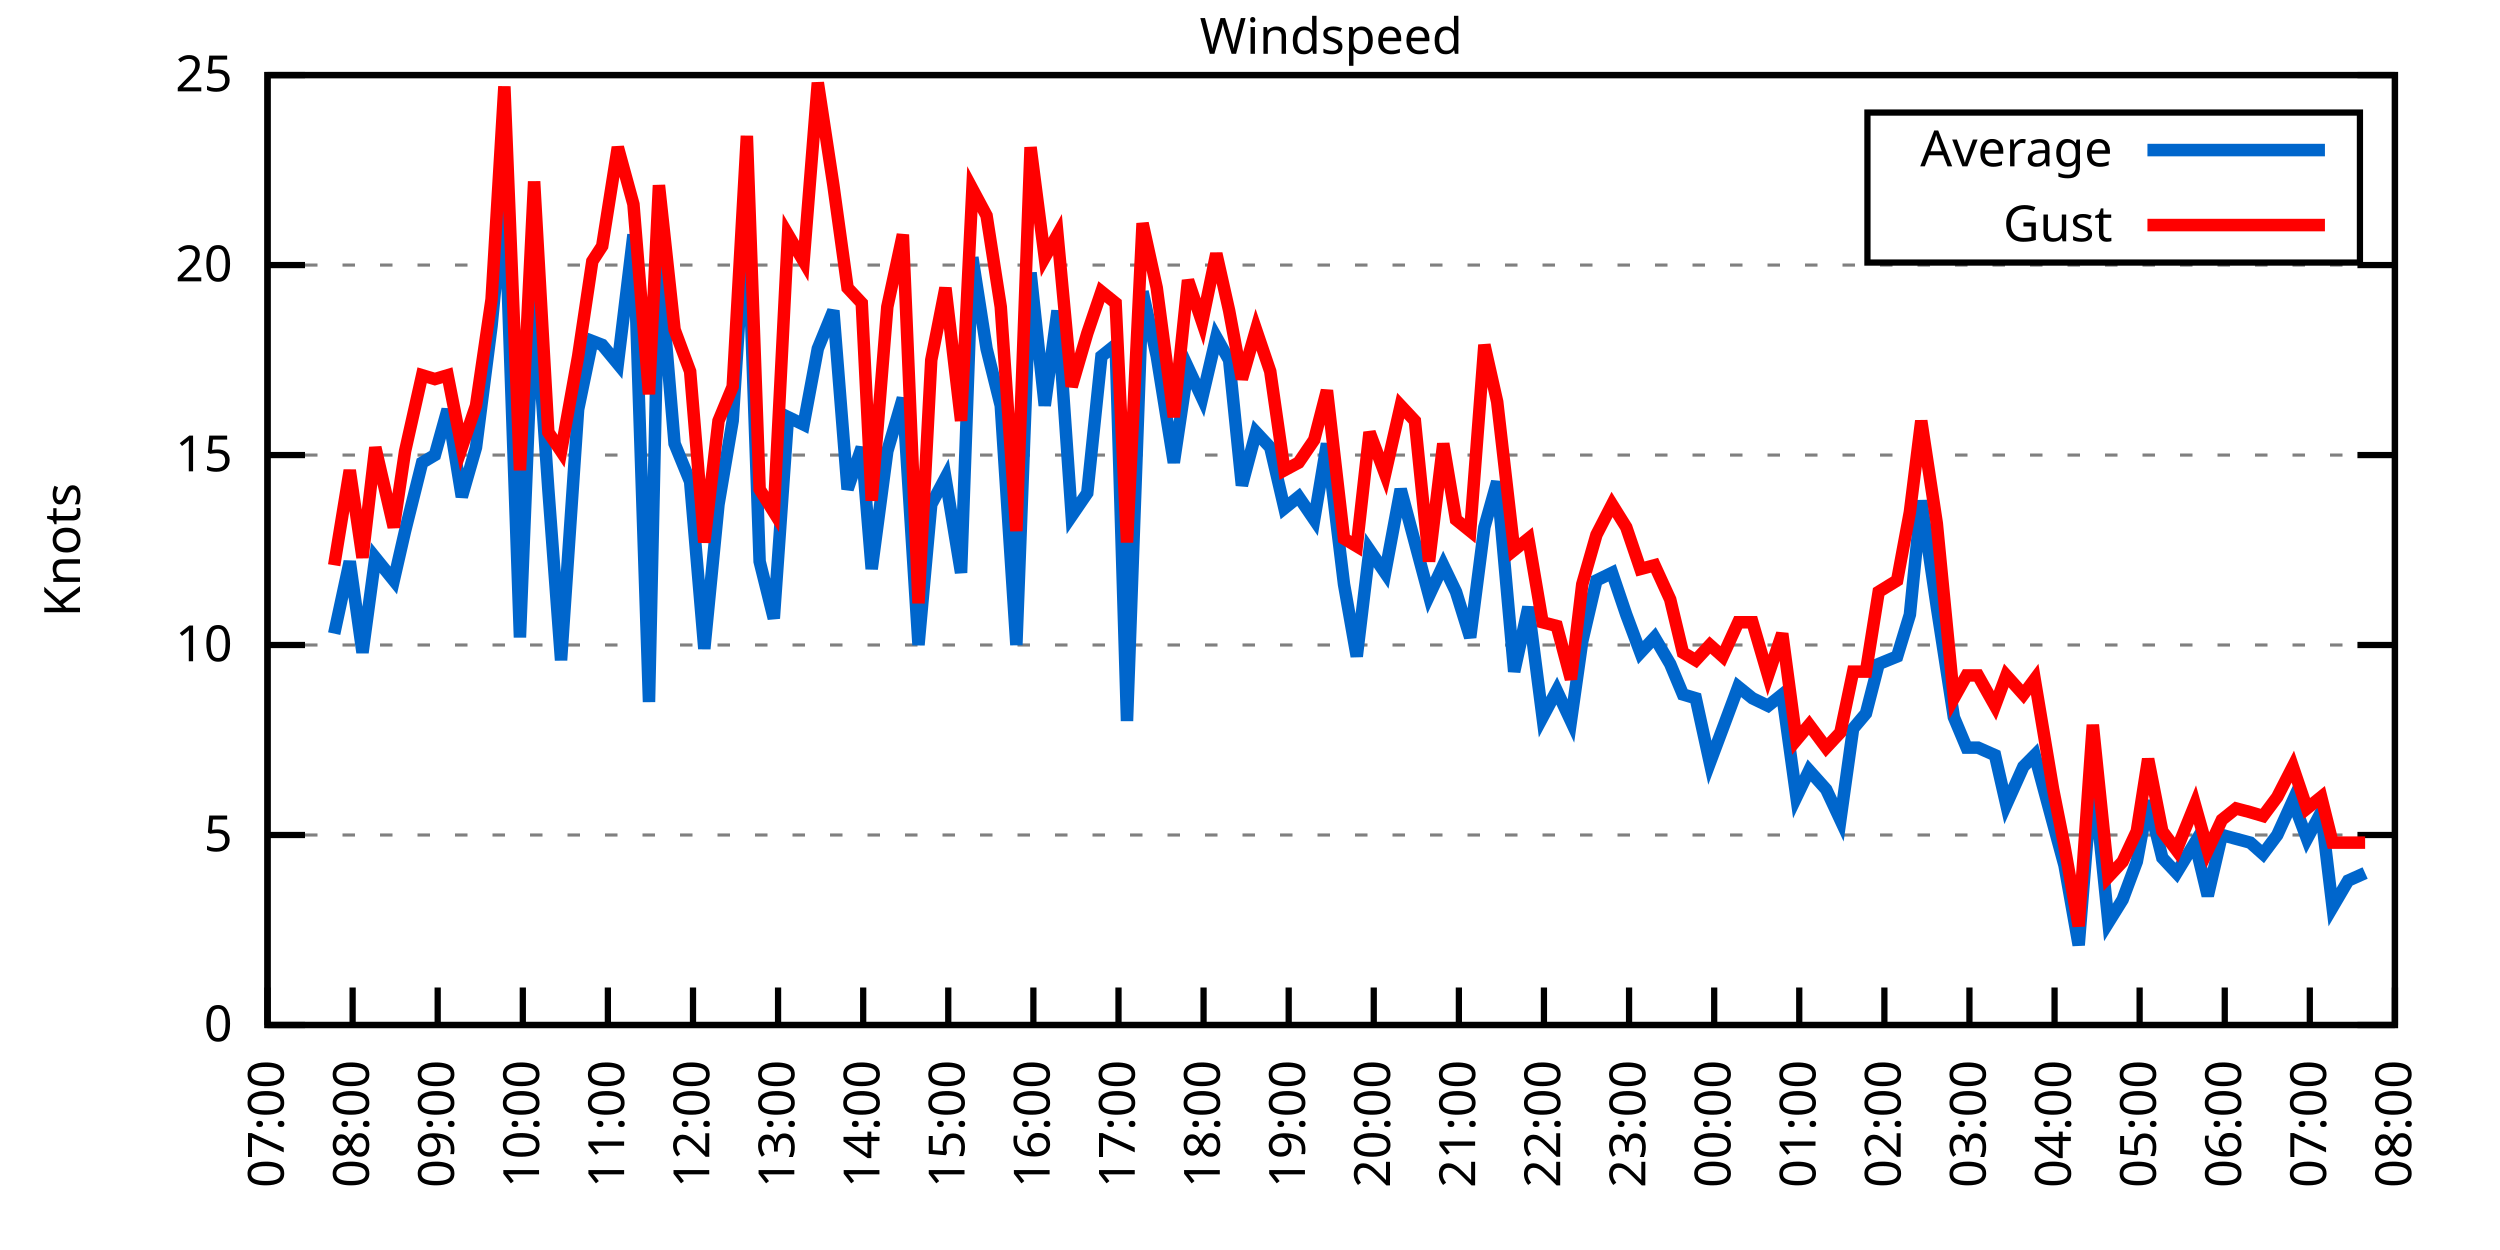
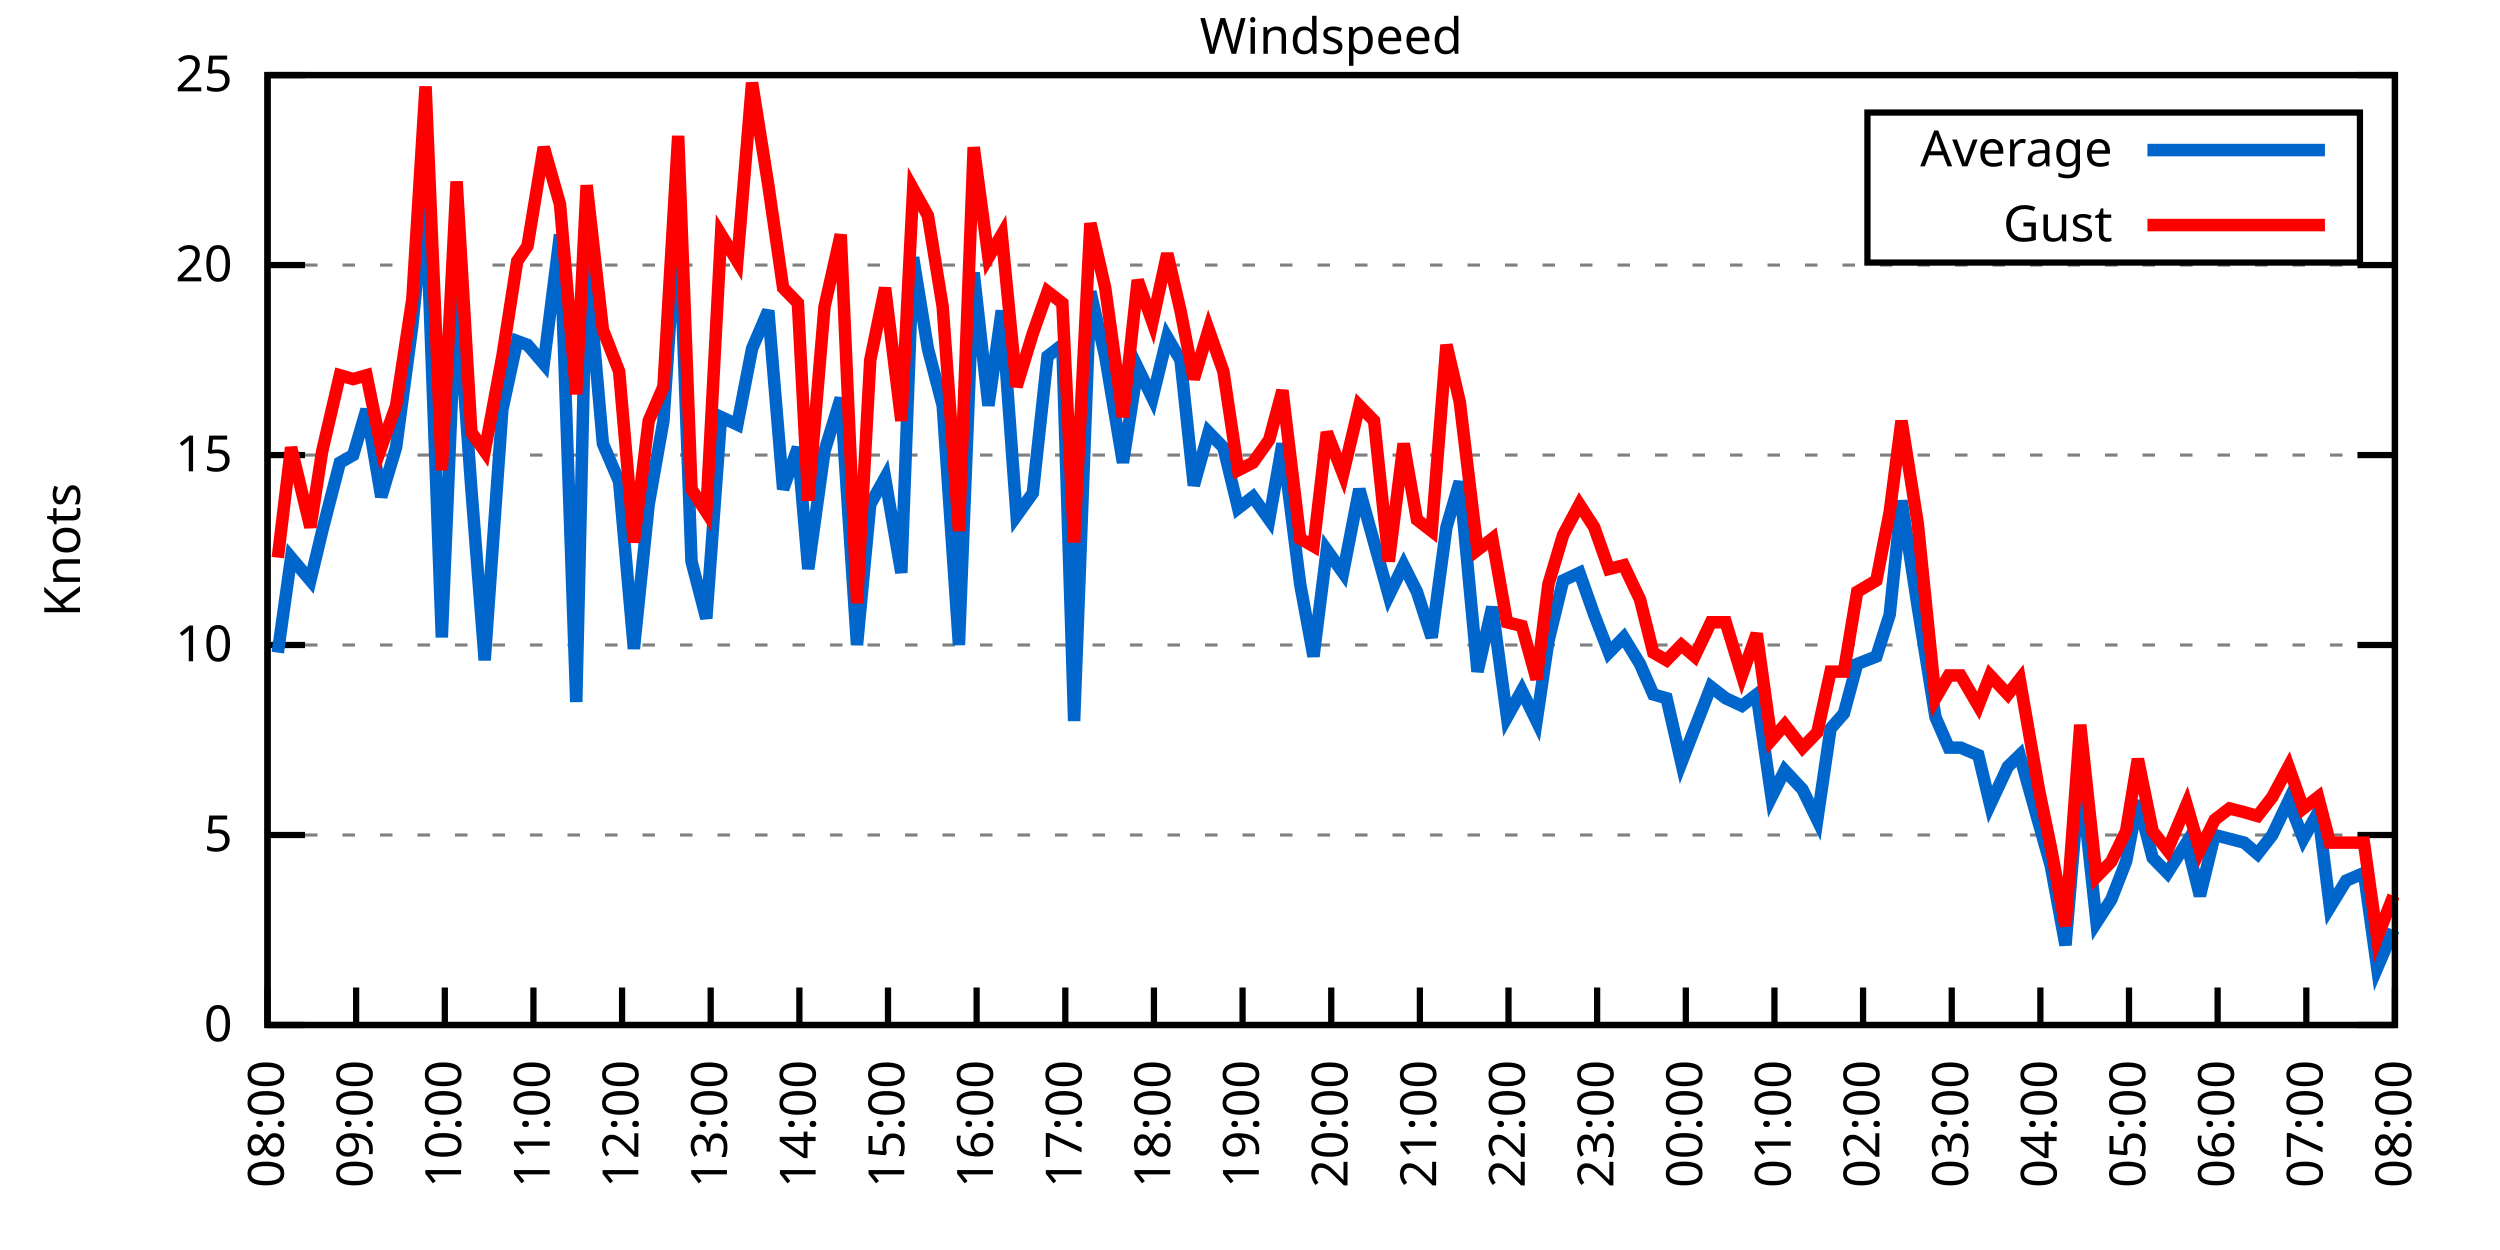
<svg xmlns="http://www.w3.org/2000/svg" xmlns:xlink="http://www.w3.org/1999/xlink" width="400" height="200" viewBox="0 0 400 200">
  <g id="gnuplot_canvas">
    <rect x="0" y="0" width="400" height="200" fill="none" />
    <defs>
      <circle id="gpDot" r="0.5" stroke-width="0.5" stroke="currentColor" />
      <path id="gpPt0" stroke-width="0.333" stroke="currentColor" d="M-1,0 h2 M0,-1 v2" />
      <path id="gpPt1" stroke-width="0.333" stroke="currentColor" d="M-1,-1 L1,1 M1,-1 L-1,1" />
      <path id="gpPt2" stroke-width="0.333" stroke="currentColor" d="M-1,0 L1,0 M0,-1 L0,1 M-1,-1 L1,1 M-1,1 L1,-1" />
      <rect id="gpPt3" stroke-width="0.333" stroke="currentColor" x="-1" y="-1" width="2" height="2" />
      <rect id="gpPt4" stroke-width="0.333" stroke="currentColor" fill="currentColor" x="-1" y="-1" width="2" height="2" />
      <circle id="gpPt5" stroke-width="0.333" stroke="currentColor" cx="0" cy="0" r="1" />
      <use xlink:href="#gpPt5" id="gpPt6" fill="currentColor" stroke="none" />
      <path id="gpPt7" stroke-width="0.333" stroke="currentColor" d="M0,-1.33 L-1.33,0.67 L1.33,0.67 z" />
      <use xlink:href="#gpPt7" id="gpPt8" fill="currentColor" stroke="none" />
      <use xlink:href="#gpPt7" id="gpPt9" stroke="currentColor" transform="rotate(180)" />
      <use xlink:href="#gpPt9" id="gpPt10" fill="currentColor" stroke="none" />
      <use xlink:href="#gpPt3" id="gpPt11" stroke="currentColor" transform="rotate(45)" />
      <use xlink:href="#gpPt11" id="gpPt12" fill="currentColor" stroke="none" />
      <path id="gpPt13" stroke-width="0.333" stroke="currentColor" d="M0,1.330 L1.265,0.411 L0.782,-1.067 L-0.782,-1.076 L-1.265,0.411 z" />
      <use xlink:href="#gpPt13" id="gpPt14" fill="currentColor" stroke="none" />
      <filter id="textbox" filterUnits="objectBoundingBox" x="0" y="0" height="1" width="1">
        <feFlood flood-color="white" flood-opacity="1" result="bgnd" />
        <feComposite in="SourceGraphic" in2="bgnd" operator="atop" />
      </filter>
      <filter id="greybox" filterUnits="objectBoundingBox" x="0" y="0" height="1" width="1">
        <feFlood flood-color="lightgrey" flood-opacity="1" result="grey" />
        <feComposite in="SourceGraphic" in2="grey" operator="atop" />
      </filter>
    </defs>
    <g fill="none" color="white" stroke="currentColor" stroke-width="1.00" stroke-linecap="butt" stroke-linejoin="miter">
</g>
    <g fill="none" color="black" stroke="currentColor" stroke-width="1.00" stroke-linecap="butt" stroke-linejoin="miter">
      <g stroke="none" shape-rendering="crispEdges">
        <polygon fill="rgb(255, 255, 255)" points="42.80,164.00 383.18,164.00 383.18,12.02 42.80,12.02 " />
      </g>
    </g>
    <g fill="none" color="black" stroke="currentColor" stroke-width="1.00" stroke-linecap="butt" stroke-linejoin="miter">
</g>
    <g fill="none" color="black" stroke="black" stroke-width="0.50" stroke-linecap="butt" stroke-linejoin="miter">
</g>
    <g fill="none" color="gray" stroke="currentColor" stroke-width="0.50" stroke-linecap="butt" stroke-linejoin="miter">
      <path stroke="gray" stroke-dasharray="2,4" class="gridline" d="M42.80,164.00 L383.19,164.00  " />
    </g>
    <g fill="none" color="gray" stroke="gray" stroke-width="1.00" stroke-linecap="butt" stroke-linejoin="miter">
</g>
    <g fill="none" color="black" stroke="currentColor" stroke-width="1.00" stroke-linecap="butt" stroke-linejoin="miter">
      <path stroke="black" d="M42.80,164.00 L48.80,164.00 M383.19,164.00 L377.19,164.00  " />
      <g transform="translate(37.20,166.60)" stroke="none" fill="black" font-family="Sans" font-size="8.00" text-anchor="end">
        <text>
          <tspan font-family="Sans"> 0</tspan>
        </text>
      </g>
    </g>
    <g fill="none" color="black" stroke="currentColor" stroke-width="1.00" stroke-linecap="butt" stroke-linejoin="miter">
</g>
    <g fill="none" color="black" stroke="black" stroke-width="0.50" stroke-linecap="butt" stroke-linejoin="miter">
</g>
    <g fill="none" color="gray" stroke="currentColor" stroke-width="0.50" stroke-linecap="butt" stroke-linejoin="miter">
      <path stroke="gray" stroke-dasharray="2,4" class="gridline" d="M42.80,133.60 L383.19,133.60  " />
    </g>
    <g fill="none" color="gray" stroke="gray" stroke-width="1.00" stroke-linecap="butt" stroke-linejoin="miter">
</g>
    <g fill="none" color="black" stroke="currentColor" stroke-width="1.00" stroke-linecap="butt" stroke-linejoin="miter">
      <path stroke="black" d="M42.80,133.60 L48.80,133.60 M383.19,133.60 L377.19,133.60  " />
      <g transform="translate(37.20,136.20)" stroke="none" fill="black" font-family="Sans" font-size="8.00" text-anchor="end">
        <text>
          <tspan font-family="Sans"> 5</tspan>
        </text>
      </g>
    </g>
    <g fill="none" color="black" stroke="currentColor" stroke-width="1.00" stroke-linecap="butt" stroke-linejoin="miter">
</g>
    <g fill="none" color="black" stroke="black" stroke-width="0.50" stroke-linecap="butt" stroke-linejoin="miter">
</g>
    <g fill="none" color="gray" stroke="currentColor" stroke-width="0.50" stroke-linecap="butt" stroke-linejoin="miter">
      <path stroke="gray" stroke-dasharray="2,4" class="gridline" d="M42.80,103.20 L383.19,103.20  " />
    </g>
    <g fill="none" color="gray" stroke="gray" stroke-width="1.00" stroke-linecap="butt" stroke-linejoin="miter">
</g>
    <g fill="none" color="black" stroke="currentColor" stroke-width="1.00" stroke-linecap="butt" stroke-linejoin="miter">
      <path stroke="black" d="M42.80,103.20 L48.80,103.20 M383.19,103.20 L377.19,103.20  " />
      <g transform="translate(37.20,105.80)" stroke="none" fill="black" font-family="Sans" font-size="8.00" text-anchor="end">
        <text>
          <tspan font-family="Sans"> 10</tspan>
        </text>
      </g>
    </g>
    <g fill="none" color="black" stroke="currentColor" stroke-width="1.00" stroke-linecap="butt" stroke-linejoin="miter">
</g>
    <g fill="none" color="black" stroke="black" stroke-width="0.50" stroke-linecap="butt" stroke-linejoin="miter">
</g>
    <g fill="none" color="gray" stroke="currentColor" stroke-width="0.50" stroke-linecap="butt" stroke-linejoin="miter">
      <path stroke="gray" stroke-dasharray="2,4" class="gridline" d="M42.80,72.81 L383.19,72.81  " />
    </g>
    <g fill="none" color="gray" stroke="gray" stroke-width="1.00" stroke-linecap="butt" stroke-linejoin="miter">
</g>
    <g fill="none" color="black" stroke="currentColor" stroke-width="1.00" stroke-linecap="butt" stroke-linejoin="miter">
      <path stroke="black" d="M42.80,72.81 L48.80,72.81 M383.19,72.81 L377.19,72.81  " />
      <g transform="translate(37.20,75.41)" stroke="none" fill="black" font-family="Sans" font-size="8.00" text-anchor="end">
        <text>
          <tspan font-family="Sans"> 15</tspan>
        </text>
      </g>
    </g>
    <g fill="none" color="black" stroke="currentColor" stroke-width="1.00" stroke-linecap="butt" stroke-linejoin="miter">
</g>
    <g fill="none" color="black" stroke="black" stroke-width="0.50" stroke-linecap="butt" stroke-linejoin="miter">
</g>
    <g fill="none" color="gray" stroke="currentColor" stroke-width="0.50" stroke-linecap="butt" stroke-linejoin="miter">
      <path stroke="gray" stroke-dasharray="2,4" class="gridline" d="M42.80,42.41 L383.19,42.41  " />
    </g>
    <g fill="none" color="gray" stroke="gray" stroke-width="1.00" stroke-linecap="butt" stroke-linejoin="miter">
</g>
    <g fill="none" color="black" stroke="currentColor" stroke-width="1.00" stroke-linecap="butt" stroke-linejoin="miter">
      <path stroke="black" d="M42.80,42.41 L48.80,42.41 M383.19,42.41 L377.19,42.41  " />
      <g transform="translate(37.20,45.01)" stroke="none" fill="black" font-family="Sans" font-size="8.00" text-anchor="end">
        <text>
          <tspan font-family="Sans"> 20</tspan>
        </text>
      </g>
    </g>
    <g fill="none" color="black" stroke="currentColor" stroke-width="1.00" stroke-linecap="butt" stroke-linejoin="miter">
</g>
    <g fill="none" color="black" stroke="black" stroke-width="0.50" stroke-linecap="butt" stroke-linejoin="miter">
</g>
    <g fill="none" color="gray" stroke="currentColor" stroke-width="0.50" stroke-linecap="butt" stroke-linejoin="miter">
      <path stroke="gray" stroke-dasharray="2,4" class="gridline" d="M42.80,12.01 L383.19,12.01  " />
    </g>
    <g fill="none" color="gray" stroke="gray" stroke-width="1.00" stroke-linecap="butt" stroke-linejoin="miter">
</g>
    <g fill="none" color="black" stroke="currentColor" stroke-width="1.00" stroke-linecap="butt" stroke-linejoin="miter">
      <path stroke="black" d="M42.80,12.01 L48.80,12.01 M383.19,12.01 L377.19,12.01  " />
      <g transform="translate(37.20,14.61)" stroke="none" fill="black" font-family="Sans" font-size="8.00" text-anchor="end">
        <text>
          <tspan font-family="Sans"> 25</tspan>
        </text>
      </g>
    </g>
    <g fill="none" color="black" stroke="currentColor" stroke-width="1.00" stroke-linecap="butt" stroke-linejoin="miter">
      <path stroke="black" d="M42.80,164.00 L42.80,158.00  " />
      <g transform="translate(45.40,169.60) rotate(270.00)" stroke="none" fill="black" font-family="Sans" font-size="8.00" text-anchor="end">
        <text>
-           <tspan font-family="Sans">07:00</tspan>
-         </text>
-       </g>
-     </g>
-     <g fill="none" color="black" stroke="currentColor" stroke-width="1.00" stroke-linecap="butt" stroke-linejoin="miter">
-       <path stroke="black" d="M56.42,164.00 L56.42,158.00  " />
-       <g transform="translate(59.02,169.60) rotate(270.00)" stroke="none" fill="black" font-family="Sans" font-size="8.00" text-anchor="end">
-         <text>
          <tspan font-family="Sans">08:00</tspan>
        </text>
      </g>
    </g>
    <g fill="none" color="black" stroke="currentColor" stroke-width="1.00" stroke-linecap="butt" stroke-linejoin="miter">
-       <path stroke="black" d="M70.03,164.00 L70.03,158.00  " />
-       <g transform="translate(72.63,169.60) rotate(270.00)" stroke="none" fill="black" font-family="Sans" font-size="8.00" text-anchor="end">
+       <path stroke="black" d="M56.98,164.00 L56.98,158.00  " />
+       <g transform="translate(59.58,169.60) rotate(270.00)" stroke="none" fill="black" font-family="Sans" font-size="8.00" text-anchor="end">
        <text>
          <tspan font-family="Sans">09:00</tspan>
        </text>
      </g>
    </g>
    <g fill="none" color="black" stroke="currentColor" stroke-width="1.00" stroke-linecap="butt" stroke-linejoin="miter">
-       <path stroke="black" d="M83.65,164.00 L83.65,158.00  " />
-       <g transform="translate(86.25,169.60) rotate(270.00)" stroke="none" fill="black" font-family="Sans" font-size="8.00" text-anchor="end">
+       <path stroke="black" d="M71.17,164.00 L71.17,158.00  " />
+       <g transform="translate(73.77,169.60) rotate(270.00)" stroke="none" fill="black" font-family="Sans" font-size="8.00" text-anchor="end">
        <text>
          <tspan font-family="Sans">10:00</tspan>
        </text>
      </g>
    </g>
    <g fill="none" color="black" stroke="currentColor" stroke-width="1.00" stroke-linecap="butt" stroke-linejoin="miter">
-       <path stroke="black" d="M97.26,164.00 L97.26,158.00  " />
-       <g transform="translate(99.86,169.60) rotate(270.00)" stroke="none" fill="black" font-family="Sans" font-size="8.00" text-anchor="end">
+       <path stroke="black" d="M85.35,164.00 L85.35,158.00  " />
+       <g transform="translate(87.95,169.60) rotate(270.00)" stroke="none" fill="black" font-family="Sans" font-size="8.00" text-anchor="end">
        <text>
          <tspan font-family="Sans">11:00</tspan>
        </text>
      </g>
    </g>
    <g fill="none" color="black" stroke="currentColor" stroke-width="1.00" stroke-linecap="butt" stroke-linejoin="miter">
-       <path stroke="black" d="M110.88,164.00 L110.88,158.00  " />
-       <g transform="translate(113.48,169.60) rotate(270.00)" stroke="none" fill="black" font-family="Sans" font-size="8.00" text-anchor="end">
+       <path stroke="black" d="M99.53,164.00 L99.53,158.00  " />
+       <g transform="translate(102.13,169.60) rotate(270.00)" stroke="none" fill="black" font-family="Sans" font-size="8.00" text-anchor="end">
        <text>
          <tspan font-family="Sans">12:00</tspan>
        </text>
      </g>
    </g>
    <g fill="none" color="black" stroke="currentColor" stroke-width="1.00" stroke-linecap="butt" stroke-linejoin="miter">
-       <path stroke="black" d="M124.49,164.00 L124.49,158.00  " />
-       <g transform="translate(127.09,169.60) rotate(270.00)" stroke="none" fill="black" font-family="Sans" font-size="8.00" text-anchor="end">
+       <path stroke="black" d="M113.71,164.00 L113.71,158.00  " />
+       <g transform="translate(116.31,169.60) rotate(270.00)" stroke="none" fill="black" font-family="Sans" font-size="8.00" text-anchor="end">
        <text>
          <tspan font-family="Sans">13:00</tspan>
        </text>
      </g>
    </g>
    <g fill="none" color="black" stroke="currentColor" stroke-width="1.00" stroke-linecap="butt" stroke-linejoin="miter">
-       <path stroke="black" d="M138.11,164.00 L138.11,158.00  " />
-       <g transform="translate(140.71,169.60) rotate(270.00)" stroke="none" fill="black" font-family="Sans" font-size="8.00" text-anchor="end">
+       <path stroke="black" d="M127.90,164.00 L127.90,158.00  " />
+       <g transform="translate(130.50,169.60) rotate(270.00)" stroke="none" fill="black" font-family="Sans" font-size="8.00" text-anchor="end">
        <text>
          <tspan font-family="Sans">14:00</tspan>
        </text>
      </g>
    </g>
    <g fill="none" color="black" stroke="currentColor" stroke-width="1.00" stroke-linecap="butt" stroke-linejoin="miter">
-       <path stroke="black" d="M151.72,164.00 L151.72,158.00  " />
-       <g transform="translate(154.32,169.60) rotate(270.00)" stroke="none" fill="black" font-family="Sans" font-size="8.00" text-anchor="end">
+       <path stroke="black" d="M142.08,164.00 L142.08,158.00  " />
+       <g transform="translate(144.68,169.60) rotate(270.00)" stroke="none" fill="black" font-family="Sans" font-size="8.00" text-anchor="end">
        <text>
          <tspan font-family="Sans">15:00</tspan>
        </text>
      </g>
    </g>
    <g fill="none" color="black" stroke="currentColor" stroke-width="1.00" stroke-linecap="butt" stroke-linejoin="miter">
-       <path stroke="black" d="M165.34,164.00 L165.34,158.00  " />
-       <g transform="translate(167.94,169.60) rotate(270.00)" stroke="none" fill="black" font-family="Sans" font-size="8.00" text-anchor="end">
+       <path stroke="black" d="M156.26,164.00 L156.26,158.00  " />
+       <g transform="translate(158.86,169.60) rotate(270.00)" stroke="none" fill="black" font-family="Sans" font-size="8.00" text-anchor="end">
        <text>
          <tspan font-family="Sans">16:00</tspan>
        </text>
      </g>
    </g>
    <g fill="none" color="black" stroke="currentColor" stroke-width="1.00" stroke-linecap="butt" stroke-linejoin="miter">
-       <path stroke="black" d="M178.96,164.00 L178.96,158.00  " />
-       <g transform="translate(181.56,169.60) rotate(270.00)" stroke="none" fill="black" font-family="Sans" font-size="8.00" text-anchor="end">
+       <path stroke="black" d="M170.45,164.00 L170.45,158.00  " />
+       <g transform="translate(173.05,169.60) rotate(270.00)" stroke="none" fill="black" font-family="Sans" font-size="8.00" text-anchor="end">
        <text>
          <tspan font-family="Sans">17:00</tspan>
        </text>
      </g>
    </g>
    <g fill="none" color="black" stroke="currentColor" stroke-width="1.00" stroke-linecap="butt" stroke-linejoin="miter">
-       <path stroke="black" d="M192.57,164.00 L192.57,158.00  " />
-       <g transform="translate(195.17,169.60) rotate(270.00)" stroke="none" fill="black" font-family="Sans" font-size="8.00" text-anchor="end">
+       <path stroke="black" d="M184.63,164.00 L184.63,158.00  " />
+       <g transform="translate(187.23,169.60) rotate(270.00)" stroke="none" fill="black" font-family="Sans" font-size="8.00" text-anchor="end">
        <text>
          <tspan font-family="Sans">18:00</tspan>
        </text>
      </g>
    </g>
    <g fill="none" color="black" stroke="currentColor" stroke-width="1.00" stroke-linecap="butt" stroke-linejoin="miter">
-       <path stroke="black" d="M206.19,164.00 L206.19,158.00  " />
-       <g transform="translate(208.79,169.60) rotate(270.00)" stroke="none" fill="black" font-family="Sans" font-size="8.00" text-anchor="end">
+       <path stroke="black" d="M198.81,164.00 L198.81,158.00  " />
+       <g transform="translate(201.41,169.60) rotate(270.00)" stroke="none" fill="black" font-family="Sans" font-size="8.00" text-anchor="end">
        <text>
          <tspan font-family="Sans">19:00</tspan>
        </text>
      </g>
    </g>
    <g fill="none" color="black" stroke="currentColor" stroke-width="1.00" stroke-linecap="butt" stroke-linejoin="miter">
-       <path stroke="black" d="M219.80,164.00 L219.80,158.00  " />
-       <g transform="translate(222.40,169.60) rotate(270.00)" stroke="none" fill="black" font-family="Sans" font-size="8.00" text-anchor="end">
+       <path stroke="black" d="M213.00,164.00 L213.00,158.00  " />
+       <g transform="translate(215.60,169.60) rotate(270.00)" stroke="none" fill="black" font-family="Sans" font-size="8.00" text-anchor="end">
        <text>
          <tspan font-family="Sans">20:00</tspan>
        </text>
      </g>
    </g>
    <g fill="none" color="black" stroke="currentColor" stroke-width="1.00" stroke-linecap="butt" stroke-linejoin="miter">
-       <path stroke="black" d="M233.42,164.00 L233.42,158.00  " />
-       <g transform="translate(236.02,169.60) rotate(270.00)" stroke="none" fill="black" font-family="Sans" font-size="8.00" text-anchor="end">
+       <path stroke="black" d="M227.18,164.00 L227.18,158.00  " />
+       <g transform="translate(229.78,169.60) rotate(270.00)" stroke="none" fill="black" font-family="Sans" font-size="8.00" text-anchor="end">
        <text>
          <tspan font-family="Sans">21:00</tspan>
        </text>
      </g>
    </g>
    <g fill="none" color="black" stroke="currentColor" stroke-width="1.00" stroke-linecap="butt" stroke-linejoin="miter">
-       <path stroke="black" d="M247.03,164.00 L247.03,158.00  " />
-       <g transform="translate(249.63,169.60) rotate(270.00)" stroke="none" fill="black" font-family="Sans" font-size="8.00" text-anchor="end">
+       <path stroke="black" d="M241.36,164.00 L241.36,158.00  " />
+       <g transform="translate(243.96,169.60) rotate(270.00)" stroke="none" fill="black" font-family="Sans" font-size="8.00" text-anchor="end">
        <text>
          <tspan font-family="Sans">22:00</tspan>
        </text>
      </g>
    </g>
    <g fill="none" color="black" stroke="currentColor" stroke-width="1.00" stroke-linecap="butt" stroke-linejoin="miter">
-       <path stroke="black" d="M260.65,164.00 L260.65,158.00  " />
-       <g transform="translate(263.25,169.60) rotate(270.00)" stroke="none" fill="black" font-family="Sans" font-size="8.00" text-anchor="end">
+       <path stroke="black" d="M255.54,164.00 L255.54,158.00  " />
+       <g transform="translate(258.14,169.60) rotate(270.00)" stroke="none" fill="black" font-family="Sans" font-size="8.00" text-anchor="end">
        <text>
          <tspan font-family="Sans">23:00</tspan>
        </text>
      </g>
    </g>
    <g fill="none" color="black" stroke="currentColor" stroke-width="1.00" stroke-linecap="butt" stroke-linejoin="miter">
-       <path stroke="black" d="M274.27,164.00 L274.27,158.00  " />
-       <g transform="translate(276.87,169.60) rotate(270.00)" stroke="none" fill="black" font-family="Sans" font-size="8.00" text-anchor="end">
+       <path stroke="black" d="M269.73,164.00 L269.73,158.00  " />
+       <g transform="translate(272.33,169.60) rotate(270.00)" stroke="none" fill="black" font-family="Sans" font-size="8.00" text-anchor="end">
        <text>
          <tspan font-family="Sans">00:00</tspan>
        </text>
      </g>
    </g>
    <g fill="none" color="black" stroke="currentColor" stroke-width="1.00" stroke-linecap="butt" stroke-linejoin="miter">
-       <path stroke="black" d="M287.88,164.00 L287.88,158.00  " />
-       <g transform="translate(290.48,169.60) rotate(270.00)" stroke="none" fill="black" font-family="Sans" font-size="8.00" text-anchor="end">
+       <path stroke="black" d="M283.91,164.00 L283.91,158.00  " />
+       <g transform="translate(286.51,169.60) rotate(270.00)" stroke="none" fill="black" font-family="Sans" font-size="8.00" text-anchor="end">
        <text>
          <tspan font-family="Sans">01:00</tspan>
        </text>
      </g>
    </g>
    <g fill="none" color="black" stroke="currentColor" stroke-width="1.00" stroke-linecap="butt" stroke-linejoin="miter">
-       <path stroke="black" d="M301.50,164.00 L301.50,158.00  " />
-       <g transform="translate(304.10,169.60) rotate(270.00)" stroke="none" fill="black" font-family="Sans" font-size="8.00" text-anchor="end">
+       <path stroke="black" d="M298.09,164.00 L298.09,158.00  " />
+       <g transform="translate(300.69,169.60) rotate(270.00)" stroke="none" fill="black" font-family="Sans" font-size="8.00" text-anchor="end">
        <text>
          <tspan font-family="Sans">02:00</tspan>
        </text>
      </g>
    </g>
    <g fill="none" color="black" stroke="currentColor" stroke-width="1.00" stroke-linecap="butt" stroke-linejoin="miter">
-       <path stroke="black" d="M315.11,164.00 L315.11,158.00  " />
-       <g transform="translate(317.71,169.60) rotate(270.00)" stroke="none" fill="black" font-family="Sans" font-size="8.00" text-anchor="end">
+       <path stroke="black" d="M312.28,164.00 L312.28,158.00  " />
+       <g transform="translate(314.88,169.60) rotate(270.00)" stroke="none" fill="black" font-family="Sans" font-size="8.00" text-anchor="end">
        <text>
          <tspan font-family="Sans">03:00</tspan>
        </text>
      </g>
    </g>
    <g fill="none" color="black" stroke="currentColor" stroke-width="1.00" stroke-linecap="butt" stroke-linejoin="miter">
-       <path stroke="black" d="M328.73,164.00 L328.73,158.00  " />
-       <g transform="translate(331.33,169.60) rotate(270.00)" stroke="none" fill="black" font-family="Sans" font-size="8.00" text-anchor="end">
+       <path stroke="black" d="M326.46,164.00 L326.46,158.00  " />
+       <g transform="translate(329.06,169.60) rotate(270.00)" stroke="none" fill="black" font-family="Sans" font-size="8.00" text-anchor="end">
        <text>
          <tspan font-family="Sans">04:00</tspan>
        </text>
      </g>
    </g>
    <g fill="none" color="black" stroke="currentColor" stroke-width="1.00" stroke-linecap="butt" stroke-linejoin="miter">
-       <path stroke="black" d="M342.34,164.00 L342.34,158.00  " />
-       <g transform="translate(344.94,169.60) rotate(270.00)" stroke="none" fill="black" font-family="Sans" font-size="8.00" text-anchor="end">
+       <path stroke="black" d="M340.64,164.00 L340.64,158.00  " />
+       <g transform="translate(343.24,169.60) rotate(270.00)" stroke="none" fill="black" font-family="Sans" font-size="8.00" text-anchor="end">
        <text>
          <tspan font-family="Sans">05:00</tspan>
        </text>
      </g>
    </g>
    <g fill="none" color="black" stroke="currentColor" stroke-width="1.00" stroke-linecap="butt" stroke-linejoin="miter">
-       <path stroke="black" d="M355.96,164.00 L355.96,158.00  " />
-       <g transform="translate(358.56,169.60) rotate(270.00)" stroke="none" fill="black" font-family="Sans" font-size="8.00" text-anchor="end">
+       <path stroke="black" d="M354.82,164.00 L354.82,158.00  " />
+       <g transform="translate(357.42,169.60) rotate(270.00)" stroke="none" fill="black" font-family="Sans" font-size="8.00" text-anchor="end">
        <text>
          <tspan font-family="Sans">06:00</tspan>
        </text>
      </g>
    </g>
    <g fill="none" color="black" stroke="currentColor" stroke-width="1.00" stroke-linecap="butt" stroke-linejoin="miter">
-       <path stroke="black" d="M369.57,164.00 L369.57,158.00  " />
-       <g transform="translate(372.17,169.60) rotate(270.00)" stroke="none" fill="black" font-family="Sans" font-size="8.00" text-anchor="end">
+       <path stroke="black" d="M369.01,164.00 L369.01,158.00  " />
+       <g transform="translate(371.61,169.60) rotate(270.00)" stroke="none" fill="black" font-family="Sans" font-size="8.00" text-anchor="end">
        <text>
          <tspan font-family="Sans">07:00</tspan>
        </text>
      </g>
    </g>
    <g fill="none" color="black" stroke="currentColor" stroke-width="1.00" stroke-linecap="butt" stroke-linejoin="miter">
      <path stroke="black" d="M383.19,164.00 L383.19,158.00  " />
      <g transform="translate(385.79,169.60) rotate(270.00)" stroke="none" fill="black" font-family="Sans" font-size="8.00" text-anchor="end">
        <text>
          <tspan font-family="Sans">08:00</tspan>
        </text>
      </g>
    </g>
    <g fill="none" color="black" stroke="currentColor" stroke-width="1.00" stroke-linecap="butt" stroke-linejoin="miter">
</g>
    <g fill="none" color="black" stroke="currentColor" stroke-width="1.00" stroke-linecap="butt" stroke-linejoin="miter">
      <path stroke="black" d="M42.80,12.01 L42.80,164.00 L383.19,164.00 L383.19,12.01 L42.80,12.01 Z  " />
    </g>
    <g fill="none" color="black" stroke="currentColor" stroke-width="1.00" stroke-linecap="butt" stroke-linejoin="miter">
</g>
    <g fill="none" color="black" stroke="currentColor" stroke-width="1.00" stroke-linecap="butt" stroke-linejoin="miter">
      <path stroke="black" d="M298.79,42.01 L298.79,18.01 L377.59,18.01 L377.59,42.01 L298.79,42.01 Z  " />
    </g>
    <g id="Windspeed_plot_1">
      <g fill="none" color="white" stroke="black" stroke-width="2.00" stroke-linecap="butt" stroke-linejoin="miter">
</g>
      <g fill="none" color="black" stroke="currentColor" stroke-width="2.00" stroke-linecap="butt" stroke-linejoin="miter">
        <g transform="translate(337.99,26.61)" stroke="none" fill="black" font-family="Sans" font-size="8.00" text-anchor="end">
          <text>
            <tspan font-family="Sans">Average</tspan>
          </text>
        </g>
      </g>
      <g fill="none" color="black" stroke="currentColor" stroke-width="2.00" stroke-linecap="butt" stroke-linejoin="miter">
-         <path stroke="rgb(  0, 102, 204)" d="M343.59,24.01 L371.99,24.01 M53.47,101.38 L55.96,89.83 L58.00,104.42 L60.05,89.22 L63.00,92.87 L64.81,84.97   L67.54,74.02 L69.58,72.81 L71.62,65.51 L73.89,79.49 L76.16,71.59 L78.65,52.14 L80.70,30.86 L83.19,101.99   L85.46,45.45 L87.73,78.28 L89.77,105.64 L92.50,65.51 L94.77,54.57 L96.35,55.18 L98.85,58.21 L101.35,37.54   L103.84,112.32 L105.43,41.19 L107.93,70.98 L110.42,77.06 L112.69,103.81 L114.96,80.71 L117.23,67.33 L119.50,32.07   L121.54,89.83 L123.81,98.95 L126.08,66.73 L128.58,67.94 L130.85,55.78 L133.34,49.70 L135.61,78.28 L137.88,71.59   L139.47,91.04 L141.97,72.20 L144.46,63.69 L146.96,103.20 L149.00,80.71 L151.27,76.45 L153.77,91.65 L155.58,41.19   L157.85,55.78 L160.12,64.90 L162.62,103.20 L164.89,43.62 L167.16,64.90 L169.20,49.70 L171.47,82.53 L173.96,78.89   L176.23,57.00 L178.50,55.18 L180.32,115.36 L182.81,46.66 L185.08,57.00 L187.81,74.02 L190.08,58.82 L192.34,63.69   L194.61,53.96 L196.66,57.61 L198.70,77.67 L200.97,69.16 L203.24,71.59 L205.51,81.32 L207.78,79.49 L210.27,83.14   L212.31,70.98 L215.04,93.48 L217.08,105.03 L219.12,88.00 L221.62,91.65 L224.11,78.28 L226.38,86.79 L228.65,95.30   L230.92,90.44 L232.96,94.69 L235.23,101.99 L237.50,84.36 L239.55,77.06 L242.27,107.46 L244.54,97.12 L246.81,114.76   L249.08,110.50 L251.35,115.36 L253.16,102.60 L255.43,92.87 L257.93,91.65 L260.20,98.34 L262.47,104.42 L264.73,101.99   L267.23,106.24 L269.27,111.11 L271.32,111.72 L273.58,122.05 L275.63,116.58 L278.12,109.89 L280.39,111.72 L282.89,112.93   L285.16,111.11 L287.43,127.52 L289.47,123.27 L292.19,126.31 L294.46,131.17 L296.50,116.58 L298.55,114.15 L300.59,106.24   L303.54,105.03 L305.58,98.34 L307.40,80.10 L309.89,97.12 L312.62,114.76 L314.66,119.62 L316.47,119.62 L319.20,120.83   L321.01,128.74 L323.74,122.66 L325.55,120.83 L328.50,131.78 L330.32,138.47 L332.59,151.23 L334.85,123.27 L337.35,147.59   L339.62,143.94 L341.89,137.86 L343.70,128.13 L345.97,137.25 L348.24,139.68 L351.19,134.82 L353.24,143.33 L355.50,133.60   L357.77,134.21 L360.04,134.82 L362.09,136.64 L364.36,133.60 L366.85,128.13 L369.12,134.21 L371.39,129.95 L373.21,145.15   L375.70,140.90 L378.42,139.68  " />
+         <path stroke="rgb(  0, 102, 204)" d="M343.59,24.01 L371.99,24.01 M44.45,104.42 L46.58,89.22 L49.66,92.87 L51.55,84.97 L54.38,74.02 L56.51,72.81   L58.64,65.51 L61.00,79.49 L63.37,71.59 L65.97,52.14 L68.09,30.86 L70.69,101.99 L73.06,45.45 L75.42,78.28   L77.55,105.64 L80.38,65.51 L82.75,54.57 L84.40,55.18 L87.00,58.21 L89.60,37.54 L92.20,112.32 L93.86,41.19   L96.46,70.98 L99.06,77.06 L101.42,103.81 L103.79,80.71 L106.15,67.33 L108.51,32.07 L110.64,89.83 L113.01,98.95   L115.37,66.73 L117.97,67.94 L120.33,55.78 L122.93,49.70 L125.30,78.28 L127.66,71.59 L129.32,91.04 L131.92,72.20   L134.52,63.69 L137.12,103.20 L139.24,80.71 L141.61,76.45 L144.21,91.65 L146.10,41.19 L148.46,55.78 L150.83,64.90   L153.43,103.20 L155.79,43.62 L158.15,64.90 L160.28,49.70 L162.65,82.53 L165.25,78.89 L167.61,57.00 L169.97,55.18   L171.86,115.36 L174.46,46.66 L176.83,57.00 L179.67,74.02 L182.03,58.82 L184.39,63.69 L186.76,53.96 L188.88,57.61   L191.01,77.67 L193.38,69.16 L195.74,71.59 L198.10,81.32 L200.47,79.49 L203.07,83.14 L205.19,70.98 L208.03,93.48   L210.16,105.03 L212.29,88.00 L214.89,91.65 L217.49,78.28 L219.85,86.79 L222.21,95.30 L224.58,90.44 L226.71,94.69   L229.07,101.99 L231.43,84.36 L233.56,77.06 L236.40,107.46 L238.76,97.12 L241.12,114.76 L243.49,110.50 L245.85,115.36   L247.74,102.60 L250.11,92.87 L252.71,91.65 L255.07,98.34 L257.43,104.42 L259.80,101.99 L262.40,106.24 L264.53,111.11   L266.65,111.72 L269.02,122.05 L271.14,116.58 L273.75,109.89 L276.11,111.72 L278.71,112.93 L281.07,111.11 L283.44,127.52   L285.56,123.27 L288.40,126.31 L290.76,131.17 L292.89,116.58 L295.02,114.15 L297.15,106.24 L300.22,105.03 L302.35,98.34   L304.24,80.10 L306.84,97.12 L309.68,114.76 L311.80,119.62 L313.69,119.62 L316.53,120.83 L318.42,128.74 L321.26,122.66   L323.15,120.83 L326.22,131.78 L328.11,138.47 L330.48,151.23 L332.84,123.27 L335.44,147.59 L337.80,143.94 L340.17,137.86   L342.06,128.13 L344.42,137.25 L346.79,139.68 L349.86,134.82 L351.99,143.33 L354.35,133.60 L356.72,134.21 L359.08,134.82   L361.21,136.64 L363.57,133.60 L366.17,128.13 L368.53,134.21 L370.90,129.95 L372.79,145.15 L375.39,140.90 L378.23,139.68   L380.35,154.88 L382.95,148.80  " />
      </g>
    </g>
    <g id="Windspeed_plot_2">
      <g fill="none" color="black" stroke="currentColor" stroke-width="2.00" stroke-linecap="butt" stroke-linejoin="miter">
        <g transform="translate(337.99,38.61)" stroke="none" fill="black" font-family="Sans" font-size="8.00" text-anchor="end">
          <text>
            <tspan font-family="Sans">Gust</tspan>
          </text>
        </g>
      </g>
      <g fill="none" color="black" stroke="currentColor" stroke-width="2.00" stroke-linecap="butt" stroke-linejoin="miter">
-         <path stroke="rgb(255,   0,   0)" d="M343.59,36.01 L371.99,36.01 M53.47,90.44 L55.96,75.24 L58.00,89.22 L60.05,71.59 L63.00,84.36 L64.81,72.20   L67.54,60.04 L69.58,60.65 L71.62,60.04 L73.89,71.59 L76.16,64.90 L78.65,47.88 L80.70,13.83 L83.19,75.24   L85.46,29.03 L87.73,69.16 L89.77,72.20 L92.50,57.00 L94.77,41.80 L96.35,39.37 L98.85,23.56 L101.35,32.68   L103.84,63.08 L105.43,29.64 L107.93,52.74 L110.42,59.43 L112.69,86.79 L114.96,67.33 L117.23,61.86 L119.50,21.74   L121.54,78.28 L123.81,81.93 L126.08,37.54 L128.58,41.80 L130.85,13.23 L133.34,29.64 L135.61,46.06 L137.88,48.49   L139.47,80.10 L141.97,49.10 L144.46,37.54 L146.96,96.52 L149.00,57.61 L151.27,46.06 L153.77,67.33 L155.58,30.25   L157.85,34.50 L160.12,49.10 L162.62,84.97 L164.89,23.56 L167.16,41.19 L169.20,37.54 L171.47,61.86 L173.96,53.35   L176.23,46.66 L178.50,48.49 L180.32,86.79 L182.81,35.72 L185.08,46.06 L187.81,66.73 L190.08,44.84 L192.34,51.53   L194.61,40.58 L196.66,49.70 L198.70,60.65 L200.97,52.74 L203.24,59.43 L205.51,75.24 L207.78,74.02 L210.27,70.37   L212.31,62.47 L215.04,86.18 L217.08,87.40 L219.12,69.16 L221.62,75.85 L224.11,64.90 L226.38,67.33 L228.65,89.83   L230.92,70.98 L232.96,83.14 L235.23,84.97 L237.50,55.18 L239.55,64.29 L242.27,88.00 L244.54,86.18 L246.81,99.56   L249.08,100.16 L251.35,108.68 L253.16,93.48 L255.43,85.57 L257.93,80.71 L260.20,84.36 L262.47,91.04 L264.73,90.44   L267.23,95.91 L269.27,104.42 L271.32,105.64 L273.58,103.20 L275.63,105.03 L278.12,99.56 L280.39,99.56 L282.89,108.07   L285.16,101.38 L287.43,118.40 L289.47,115.97 L292.19,119.62 L294.46,117.19 L296.50,107.46 L298.55,107.46 L300.59,94.69   L303.54,92.87 L305.58,81.93 L307.40,67.33 L309.89,83.75 L312.62,111.72 L314.66,108.07 L316.47,108.07 L319.20,112.93   L321.01,108.07 L323.74,111.11 L325.55,108.68 L328.50,126.31 L330.32,135.43 L332.59,148.19 L334.85,115.97 L337.35,140.29   L339.62,137.86 L341.89,132.99 L343.70,121.44 L345.97,132.99 L348.24,136.03 L351.19,128.74 L353.24,136.03 L355.50,131.17   L357.77,129.35 L360.04,129.95 L362.09,130.56 L364.36,127.52 L366.85,122.66 L369.12,129.35 L371.39,127.52 L373.21,134.82   L375.70,134.82 L378.42,134.82  " />
+         <path stroke="rgb(255,   0,   0)" d="M343.59,36.01 L371.99,36.01 M44.45,89.22 L46.58,71.59 L49.66,84.36 L51.55,72.20 L54.38,60.04 L56.51,60.65   L58.64,60.04 L61.00,71.59 L63.37,64.90 L65.97,47.88 L68.09,13.83 L70.69,75.24 L73.06,29.03 L75.42,69.16   L77.55,72.20 L80.38,57.00 L82.75,41.80 L84.40,39.37 L87.00,23.56 L89.60,32.68 L92.20,63.08 L93.86,29.64   L96.46,52.74 L99.06,59.43 L101.42,86.79 L103.79,67.33 L106.15,61.86 L108.51,21.74 L110.64,78.28 L113.01,81.93   L115.37,37.54 L117.97,41.80 L120.33,13.23 L122.93,29.64 L125.30,46.06 L127.66,48.49 L129.32,80.10 L131.92,49.10   L134.52,37.54 L137.12,96.52 L139.24,57.61 L141.61,46.06 L144.21,67.33 L146.10,30.25 L148.46,34.50 L150.83,49.10   L153.43,84.97 L155.79,23.56 L158.15,41.19 L160.28,37.54 L162.65,61.86 L165.25,53.35 L167.61,46.66 L169.97,48.49   L171.86,86.79 L174.46,35.72 L176.83,46.06 L179.67,66.73 L182.03,44.84 L184.39,51.53 L186.76,40.58 L188.88,49.70   L191.01,60.65 L193.38,52.74 L195.74,59.43 L198.10,75.24 L200.47,74.02 L203.07,70.37 L205.19,62.47 L208.03,86.18   L210.16,87.40 L212.29,69.16 L214.89,75.85 L217.49,64.90 L219.85,67.33 L222.21,89.83 L224.58,70.98 L226.71,83.14   L229.07,84.97 L231.43,55.18 L233.56,64.29 L236.40,88.00 L238.76,86.18 L241.12,99.56 L243.49,100.16 L245.85,108.68   L247.74,93.48 L250.11,85.57 L252.71,80.71 L255.07,84.36 L257.43,91.04 L259.80,90.44 L262.40,95.91 L264.53,104.42   L266.65,105.64 L269.02,103.20 L271.14,105.03 L273.75,99.56 L276.11,99.56 L278.71,108.07 L281.07,101.38 L283.44,118.40   L285.56,115.97 L288.40,119.62 L290.76,117.19 L292.89,107.46 L295.02,107.46 L297.15,94.69 L300.22,92.87 L302.35,81.93   L304.24,67.33 L306.84,83.75 L309.68,111.72 L311.80,108.07 L313.69,108.07 L316.53,112.93 L318.42,108.07 L321.26,111.11   L323.15,108.68 L326.22,126.31 L328.11,135.43 L330.48,148.19 L332.84,115.97 L335.44,140.29 L337.80,137.86 L340.17,132.99   L342.06,121.44 L344.42,132.99 L346.79,136.03 L349.86,128.74 L351.99,136.03 L354.35,131.17 L356.72,129.35 L359.08,129.95   L361.21,130.56 L363.57,127.52 L366.17,122.66 L368.53,129.35 L370.90,127.52 L372.79,134.82 L375.39,134.82 L378.23,134.82   L380.35,150.02 L382.95,143.33  " />
      </g>
    </g>
    <g fill="none" color="black" stroke="currentColor" stroke-width="2.00" stroke-linecap="butt" stroke-linejoin="miter">
</g>
    <g fill="none" color="black" stroke="black" stroke-width="1.00" stroke-linecap="butt" stroke-linejoin="miter">
</g>
    <g fill="none" color="black" stroke="currentColor" stroke-width="1.00" stroke-linecap="butt" stroke-linejoin="miter">
      <path stroke="black" d="M42.80,12.01 L42.80,164.00 L383.19,164.00 L383.19,12.01 L42.80,12.01 Z  " />
      <g transform="translate(12.80,88.01) rotate(270.00)" stroke="none" fill="black" font-family="Sans" font-size="8.00" text-anchor="middle">
        <text>
          <tspan font-family="Sans">Knots</tspan>
        </text>
      </g>
    </g>
    <g fill="none" color="black" stroke="currentColor" stroke-width="1.00" stroke-linecap="butt" stroke-linejoin="miter">
</g>
    <g fill="none" color="black" stroke="currentColor" stroke-width="1.00" stroke-linecap="butt" stroke-linejoin="miter">
      <g transform="translate(212.99,8.61)" stroke="none" fill="black" font-family="Sans" font-size="8.00" text-anchor="middle">
        <text>
          <tspan font-family="Sans">Windspeed</tspan>
        </text>
      </g>
    </g>
    <g fill="none" color="black" stroke="currentColor" stroke-width="1.00" stroke-linecap="butt" stroke-linejoin="miter">
</g>
  </g>
</svg>
